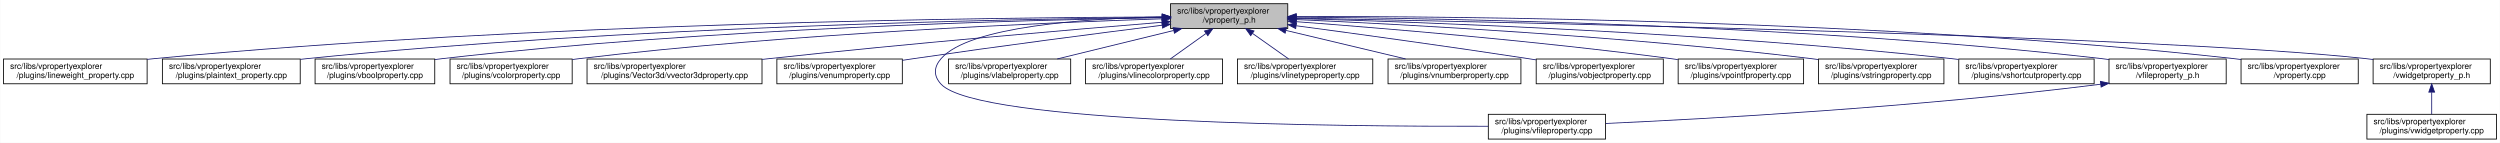
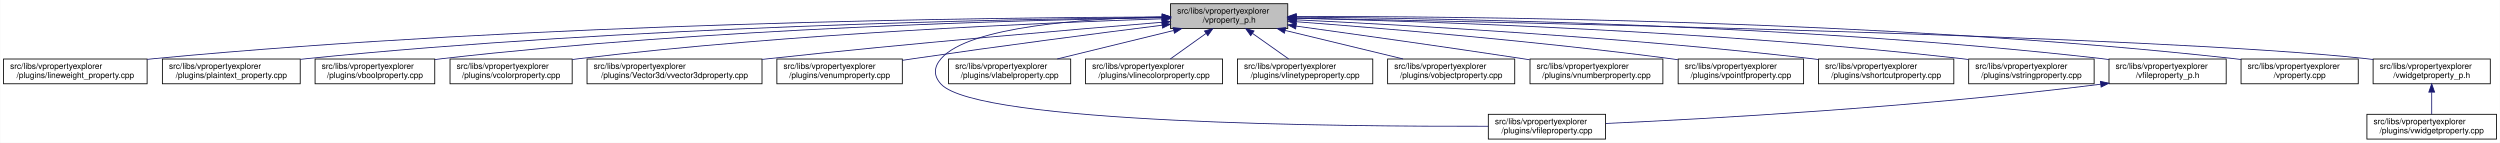
<svg xmlns="http://www.w3.org/2000/svg" xmlns:xlink="http://www.w3.org/1999/xlink" width="3029pt" height="173pt" viewBox="0.00 0.00 3028.50 173.00">
  <g id="graph0" class="graph" transform="scale(1 1) rotate(0) translate(4 169)">
    <polygon fill="white" stroke="transparent" points="-4,4 -4,-169 3024.5,-169 3024.5,4 -4,4" />
    <g id="node1" class="node">
      <g id="a_node1">
        <a xlink:title=" ">
          <polygon fill="#bfbfbf" stroke="black" points="1414,-134.5 1414,-164.5 1556,-164.5 1556,-134.5 1414,-134.5" />
          <text text-anchor="start" x="1422" y="-152.5" font-family="Helvetica,sans-Serif" font-size="10.00">src/libs/vpropertyexplorer</text>
          <text text-anchor="middle" x="1485" y="-141.5" font-family="Helvetica,sans-Serif" font-size="10.00">/vproperty_p.h</text>
        </a>
      </g>
    </g>
    <g id="node2" class="node">
      <g id="a_node2">
        <a xlink:href="../../d9/d33/lineweight__property_8cpp.html" target="_top" xlink:title=" ">
          <polygon fill="white" stroke="black" points="0,-67.5 0,-97.5 174,-97.5 174,-67.5 0,-67.5" />
          <text text-anchor="start" x="8" y="-85.5" font-family="Helvetica,sans-Serif" font-size="10.00">src/libs/vpropertyexplorer</text>
          <text text-anchor="middle" x="87" y="-74.5" font-family="Helvetica,sans-Serif" font-size="10.00">/plugins/lineweight_property.cpp</text>
        </a>
      </g>
    </g>
    <g id="edge1" class="edge">
      <path fill="none" stroke="midnightblue" d="M1403.81,-148.48C1198.73,-147.75 643.37,-141.56 183,-98 180.06,-97.72 177.08,-97.41 174.07,-97.08" />
      <polygon fill="midnightblue" stroke="midnightblue" points="1403.88,-151.98 1413.9,-148.51 1403.91,-144.98 1403.88,-151.98" />
    </g>
    <g id="node3" class="node">
      <g id="a_node3">
        <a xlink:href="../../da/d2f/plaintext__property_8cpp.html" target="_top" xlink:title=" ">
          <polygon fill="white" stroke="black" points="192.5,-67.5 192.5,-97.5 359.5,-97.5 359.5,-67.5 192.5,-67.5" />
          <text text-anchor="start" x="200.5" y="-85.5" font-family="Helvetica,sans-Serif" font-size="10.00">src/libs/vpropertyexplorer</text>
          <text text-anchor="middle" x="276" y="-74.5" font-family="Helvetica,sans-Serif" font-size="10.00">/plugins/plaintext_property.cpp</text>
        </a>
      </g>
    </g>
    <g id="edge2" class="edge">
      <path fill="none" stroke="midnightblue" d="M1403.74,-147.92C1219.19,-145.92 754.45,-137.07 368,-98 365.27,-97.72 362.49,-97.42 359.69,-97.09" />
      <polygon fill="midnightblue" stroke="midnightblue" points="1403.87,-151.42 1413.91,-148.02 1403.94,-144.42 1403.87,-151.42" />
    </g>
    <g id="node4" class="node">
      <g id="a_node4">
        <a xlink:href="../../d8/d83/vboolproperty_8cpp.html" target="_top" xlink:title=" ">
          <polygon fill="white" stroke="black" points="377.5,-67.5 377.5,-97.5 522.5,-97.5 522.5,-67.5 377.5,-67.5" />
          <text text-anchor="start" x="385.5" y="-85.5" font-family="Helvetica,sans-Serif" font-size="10.00">src/libs/vpropertyexplorer</text>
          <text text-anchor="middle" x="450" y="-74.5" font-family="Helvetica,sans-Serif" font-size="10.00">/plugins/vboolproperty.cpp</text>
        </a>
      </g>
    </g>
    <g id="edge3" class="edge">
      <path fill="none" stroke="midnightblue" d="M1403.86,-147.54C1239.05,-144.84 853.46,-134.8 532,-98 528.98,-97.65 525.91,-97.27 522.81,-96.85" />
      <polygon fill="midnightblue" stroke="midnightblue" points="1403.86,-151.04 1413.92,-147.7 1403.98,-144.04 1403.86,-151.04" />
    </g>
    <g id="node5" class="node">
      <g id="a_node5">
        <a xlink:href="../../d0/d6b/vcolorproperty_8cpp.html" target="_top" xlink:title=" ">
          <polygon fill="white" stroke="black" points="541,-67.5 541,-97.5 689,-97.5 689,-67.5 541,-67.5" />
          <text text-anchor="start" x="549" y="-85.5" font-family="Helvetica,sans-Serif" font-size="10.00">src/libs/vpropertyexplorer</text>
          <text text-anchor="middle" x="615" y="-74.5" font-family="Helvetica,sans-Serif" font-size="10.00">/plugins/vcolorproperty.cpp</text>
        </a>
      </g>
    </g>
    <g id="edge4" class="edge">
      <path fill="none" stroke="midnightblue" d="M1403.94,-146.21C1260.95,-141.52 954.74,-128.57 698,-98 695.09,-97.65 692.14,-97.27 689.15,-96.87" />
      <polygon fill="midnightblue" stroke="midnightblue" points="1403.84,-149.71 1413.95,-146.53 1404.07,-142.71 1403.84,-149.71" />
    </g>
    <g id="node6" class="node">
      <g id="a_node6">
        <a xlink:href="../../d2/d8f/vvector3dproperty_8cpp.html" target="_top" xlink:title=" ">
          <polygon fill="white" stroke="black" points="707,-67.5 707,-97.5 919,-97.5 919,-67.5 707,-67.5" />
          <text text-anchor="start" x="715" y="-85.5" font-family="Helvetica,sans-Serif" font-size="10.00">src/libs/vpropertyexplorer</text>
          <text text-anchor="middle" x="813" y="-74.5" font-family="Helvetica,sans-Serif" font-size="10.00">/plugins/Vector3d/vvector3dproperty.cpp</text>
        </a>
      </g>
    </g>
    <g id="edge5" class="edge">
      <path fill="none" stroke="midnightblue" d="M1403.47,-142.01C1294.87,-133.15 1096.8,-116.29 928,-98 925.1,-97.69 922.16,-97.36 919.19,-97.03" />
      <polygon fill="midnightblue" stroke="midnightblue" points="1403.45,-145.52 1413.7,-142.84 1404.02,-138.54 1403.45,-145.52" />
    </g>
    <g id="node7" class="node">
      <g id="a_node7">
        <a xlink:href="../../d3/d60/venumproperty_8cpp.html" target="_top" xlink:title=" ">
          <polygon fill="white" stroke="black" points="937,-67.5 937,-97.5 1089,-97.5 1089,-67.5 937,-67.5" />
          <text text-anchor="start" x="945" y="-85.5" font-family="Helvetica,sans-Serif" font-size="10.00">src/libs/vpropertyexplorer</text>
          <text text-anchor="middle" x="1013" y="-74.5" font-family="Helvetica,sans-Serif" font-size="10.00">/plugins/venumproperty.cpp</text>
        </a>
      </g>
    </g>
    <g id="edge6" class="edge">
      <path fill="none" stroke="midnightblue" d="M1403.64,-138.42C1326.24,-128.67 1206.57,-113.19 1103,-98 1098.46,-97.33 1093.79,-96.63 1089.09,-95.91" />
      <polygon fill="midnightblue" stroke="midnightblue" points="1403.45,-141.93 1413.81,-139.7 1404.32,-134.98 1403.45,-141.93" />
    </g>
    <g id="node8" class="node">
      <g id="a_node8">
        <a xlink:href="../../d7/dd2/vfileproperty_8cpp.html" target="_top" xlink:title=" ">
          <polygon fill="white" stroke="black" points="1799,-0.5 1799,-30.5 1941,-30.5 1941,-0.5 1799,-0.5" />
          <text text-anchor="start" x="1807" y="-18.5" font-family="Helvetica,sans-Serif" font-size="10.00">src/libs/vpropertyexplorer</text>
          <text text-anchor="middle" x="1870" y="-7.5" font-family="Helvetica,sans-Serif" font-size="10.00">/plugins/vfileproperty.cpp</text>
        </a>
      </g>
    </g>
    <g id="edge7" class="edge">
      <path fill="none" stroke="midnightblue" d="M1403.86,-148.53C1311.78,-146.64 1169.94,-137.2 1136,-98 1126.98,-87.58 1126.6,-77.07 1136,-67 1180.62,-19.21 1623.4,-15.56 1798.89,-16.02" />
      <polygon fill="midnightblue" stroke="midnightblue" points="1403.93,-152.03 1414,-148.71 1404.06,-145.03 1403.93,-152.03" />
    </g>
    <g id="node9" class="node">
      <g id="a_node9">
        <a xlink:href="../../d6/ddf/vlabelproperty_8cpp.html" target="_top" xlink:title=" ">
          <polygon fill="white" stroke="black" points="1145,-67.5 1145,-97.5 1293,-97.5 1293,-67.5 1145,-67.5" />
          <text text-anchor="start" x="1153" y="-85.5" font-family="Helvetica,sans-Serif" font-size="10.00">src/libs/vpropertyexplorer</text>
          <text text-anchor="middle" x="1219" y="-74.5" font-family="Helvetica,sans-Serif" font-size="10.00">/plugins/vlabelproperty.cpp</text>
        </a>
      </g>
    </g>
    <g id="edge8" class="edge">
      <path fill="none" stroke="midnightblue" d="M1417.69,-132.05C1374.2,-121.43 1318.2,-107.74 1276.75,-97.61" />
      <polygon fill="midnightblue" stroke="midnightblue" points="1417.06,-135.5 1427.61,-134.48 1418.73,-128.7 1417.06,-135.5" />
    </g>
    <g id="node10" class="node">
      <g id="a_node10">
        <a xlink:href="../../dd/d22/vlinecolorproperty_8cpp.html" target="_top" xlink:title=" ">
          <polygon fill="white" stroke="black" points="1311,-67.5 1311,-97.5 1477,-97.5 1477,-67.5 1311,-67.5" />
          <text text-anchor="start" x="1319" y="-85.5" font-family="Helvetica,sans-Serif" font-size="10.00">src/libs/vpropertyexplorer</text>
          <text text-anchor="middle" x="1394" y="-74.5" font-family="Helvetica,sans-Serif" font-size="10.00">/plugins/vlinecolorproperty.cpp</text>
        </a>
      </g>
    </g>
    <g id="edge9" class="edge">
      <path fill="none" stroke="midnightblue" d="M1456.93,-128.45C1442.93,-118.45 1426.34,-106.6 1413.71,-97.58" />
      <polygon fill="midnightblue" stroke="midnightblue" points="1455.08,-131.43 1465.25,-134.4 1459.15,-125.74 1455.08,-131.43" />
    </g>
    <g id="node11" class="node">
      <g id="a_node11">
        <a xlink:href="../../dc/d32/vlinetypeproperty_8cpp.html" target="_top" xlink:title=" ">
          <polygon fill="white" stroke="black" points="1495,-67.5 1495,-97.5 1659,-97.5 1659,-67.5 1495,-67.5" />
          <text text-anchor="start" x="1503" y="-85.5" font-family="Helvetica,sans-Serif" font-size="10.00">src/libs/vpropertyexplorer</text>
          <text text-anchor="middle" x="1577" y="-74.5" font-family="Helvetica,sans-Serif" font-size="10.00">/plugins/vlinetypeproperty.cpp</text>
        </a>
      </g>
    </g>
    <g id="edge10" class="edge">
      <path fill="none" stroke="midnightblue" d="M1513.38,-128.45C1527.53,-118.45 1544.31,-106.6 1557.08,-97.58" />
      <polygon fill="midnightblue" stroke="midnightblue" points="1511.11,-125.77 1504.96,-134.4 1515.15,-131.48 1511.11,-125.77" />
    </g>
    <g id="node12" class="node">
      <g id="a_node12">
-         <a xlink:href="../../d7/dda/vnumberproperty_8cpp.html" target="_top" xlink:title=" ">
-           <polygon fill="white" stroke="black" points="1677.5,-67.5 1677.5,-97.5 1838.5,-97.5 1838.5,-67.5 1677.5,-67.5" />
-           <text text-anchor="start" x="1685.5" y="-85.5" font-family="Helvetica,sans-Serif" font-size="10.00">src/libs/vpropertyexplorer</text>
-           <text text-anchor="middle" x="1758" y="-74.5" font-family="Helvetica,sans-Serif" font-size="10.00">/plugins/vnumberproperty.cpp</text>
+         <a xlink:href="../../d5/d66/vobjectproperty_8cpp.html" target="_top" xlink:title=" ">
+           <polygon fill="white" stroke="black" points="1677,-67.5 1677,-97.5 1831,-97.5 1831,-67.5 1677,-67.5" />
+           <text text-anchor="start" x="1685" y="-85.5" font-family="Helvetica,sans-Serif" font-size="10.00">src/libs/vpropertyexplorer</text>
+           <text text-anchor="middle" x="1754" y="-74.5" font-family="Helvetica,sans-Serif" font-size="10.00">/plugins/vobjectproperty.cpp</text>
        </a>
      </g>
    </g>
    <g id="edge11" class="edge">
-       <path fill="none" stroke="midnightblue" d="M1553.8,-132.12C1598.47,-121.48 1656.1,-107.76 1698.73,-97.61" />
-       <polygon fill="midnightblue" stroke="midnightblue" points="1552.82,-128.75 1543.9,-134.48 1554.44,-135.56 1552.82,-128.75" />
+       <path fill="none" stroke="midnightblue" d="M1552.79,-132.12C1596.81,-121.48 1653.59,-107.76 1695.6,-97.61" />
+       <polygon fill="midnightblue" stroke="midnightblue" points="1551.94,-128.73 1543.04,-134.48 1553.58,-135.53 1551.94,-128.73" />
    </g>
    <g id="node13" class="node">
      <g id="a_node13">
-         <a xlink:href="../../d5/d66/vobjectproperty_8cpp.html" target="_top" xlink:title=" ">
-           <polygon fill="white" stroke="black" points="1857,-67.5 1857,-97.5 2011,-97.5 2011,-67.5 1857,-67.5" />
-           <text text-anchor="start" x="1865" y="-85.5" font-family="Helvetica,sans-Serif" font-size="10.00">src/libs/vpropertyexplorer</text>
-           <text text-anchor="middle" x="1934" y="-74.5" font-family="Helvetica,sans-Serif" font-size="10.00">/plugins/vobjectproperty.cpp</text>
+         <a xlink:href="../../d7/dda/vnumberproperty_8cpp.html" target="_top" xlink:title=" ">
+           <polygon fill="white" stroke="black" points="1849.5,-67.5 1849.5,-97.5 2010.5,-97.5 2010.5,-67.5 1849.5,-67.5" />
+           <text text-anchor="start" x="1857.5" y="-85.5" font-family="Helvetica,sans-Serif" font-size="10.00">src/libs/vpropertyexplorer</text>
+           <text text-anchor="middle" x="1930" y="-74.5" font-family="Helvetica,sans-Serif" font-size="10.00">/plugins/vnumberproperty.cpp</text>
        </a>
      </g>
    </g>
    <g id="edge12" class="edge">
-       <path fill="none" stroke="midnightblue" d="M1566.28,-137.79C1639.71,-127.96 1750.7,-112.74 1847,-98 1850.18,-97.51 1853.42,-97.01 1856.7,-96.49" />
-       <polygon fill="midnightblue" stroke="midnightblue" points="1565.62,-134.35 1556.17,-139.14 1566.55,-141.28 1565.62,-134.35" />
+       <path fill="none" stroke="midnightblue" d="M1566.03,-137.41C1638.02,-127.45 1746.09,-112.24 1840,-98 1842.97,-97.55 1846,-97.09 1849.06,-96.61" />
+       <polygon fill="midnightblue" stroke="midnightblue" points="1565.54,-133.94 1556.12,-138.78 1566.5,-140.87 1565.54,-133.94" />
    </g>
    <g id="node14" class="node">
      <g id="a_node14">
        <a xlink:href="../../d2/dec/vpointfproperty_8cpp.html" target="_top" xlink:title=" ">
          <polygon fill="white" stroke="black" points="2029,-67.5 2029,-97.5 2181,-97.5 2181,-67.5 2029,-67.5" />
          <text text-anchor="start" x="2037" y="-85.5" font-family="Helvetica,sans-Serif" font-size="10.00">src/libs/vpropertyexplorer</text>
          <text text-anchor="middle" x="2105" y="-74.5" font-family="Helvetica,sans-Serif" font-size="10.00">/plugins/vpointfproperty.cpp</text>
        </a>
      </g>
    </g>
    <g id="edge13" class="edge">
-       <path fill="none" stroke="midnightblue" d="M1566.37,-142.72C1671.42,-134.83 1859.78,-119.2 2020,-98 2022.82,-97.63 2025.69,-97.23 2028.59,-96.81" />
-       <polygon fill="midnightblue" stroke="midnightblue" points="1565.87,-139.25 1556.15,-143.49 1566.39,-146.23 1565.87,-139.25" />
+       <path fill="none" stroke="midnightblue" d="M1566.21,-142.67C1671.06,-134.71 1859.06,-119.02 2019,-98 2022.15,-97.59 2025.37,-97.14 2028.61,-96.68" />
+       <polygon fill="midnightblue" stroke="midnightblue" points="1565.72,-139.19 1556.02,-143.44 1566.25,-146.17 1565.72,-139.19" />
    </g>
    <g id="node15" class="node">
      <g id="a_node15">
-         <a xlink:href="../../dc/d18/vstringproperty_8cpp.html" target="_top" xlink:title=" ">
-           <polygon fill="white" stroke="black" points="2199,-67.5 2199,-97.5 2351,-97.5 2351,-67.5 2199,-67.5" />
+         <a xlink:href="../../de/d34/vshortcutproperty_8cpp.html" target="_top" xlink:title=" ">
+           <polygon fill="white" stroke="black" points="2199,-67.5 2199,-97.5 2363,-97.5 2363,-67.5 2199,-67.5" />
          <text text-anchor="start" x="2207" y="-85.5" font-family="Helvetica,sans-Serif" font-size="10.00">src/libs/vpropertyexplorer</text>
-           <text text-anchor="middle" x="2275" y="-74.5" font-family="Helvetica,sans-Serif" font-size="10.00">/plugins/vstringproperty.cpp</text>
+           <text text-anchor="middle" x="2281" y="-74.5" font-family="Helvetica,sans-Serif" font-size="10.00">/plugins/vshortcutproperty.cpp</text>
        </a>
      </g>
    </g>
    <g id="edge14" class="edge">
-       <path fill="none" stroke="midnightblue" d="M1566.4,-145.25C1697.9,-139.42 1965.08,-125.17 2190,-98 2192.82,-97.66 2195.7,-97.29 2198.6,-96.9" />
-       <polygon fill="midnightblue" stroke="midnightblue" points="1565.85,-141.77 1556.02,-145.7 1566.16,-148.76 1565.85,-141.77" />
+       <path fill="none" stroke="midnightblue" d="M1566.23,-144.97C1697.64,-138.74 1964.86,-123.95 2190,-98 2192.86,-97.67 2195.77,-97.32 2198.7,-96.94" />
+       <polygon fill="midnightblue" stroke="midnightblue" points="1566.06,-141.47 1556.24,-145.44 1566.39,-148.46 1566.06,-141.47" />
    </g>
    <g id="node16" class="node">
      <g id="a_node16">
-         <a xlink:href="../../de/d34/vshortcutproperty_8cpp.html" target="_top" xlink:title=" ">
-           <polygon fill="white" stroke="black" points="2369,-67.5 2369,-97.5 2533,-97.5 2533,-67.5 2369,-67.5" />
-           <text text-anchor="start" x="2377" y="-85.5" font-family="Helvetica,sans-Serif" font-size="10.00">src/libs/vpropertyexplorer</text>
-           <text text-anchor="middle" x="2451" y="-74.5" font-family="Helvetica,sans-Serif" font-size="10.00">/plugins/vshortcutproperty.cpp</text>
+         <a xlink:href="../../dc/d18/vstringproperty_8cpp.html" target="_top" xlink:title=" ">
+           <polygon fill="white" stroke="black" points="2381,-67.5 2381,-97.5 2533,-97.5 2533,-67.5 2381,-67.5" />
+           <text text-anchor="start" x="2389" y="-85.5" font-family="Helvetica,sans-Serif" font-size="10.00">src/libs/vpropertyexplorer</text>
+           <text text-anchor="middle" x="2457" y="-74.5" font-family="Helvetica,sans-Serif" font-size="10.00">/plugins/vstringproperty.cpp</text>
        </a>
      </g>
    </g>
    <g id="edge15" class="edge">
-       <path fill="none" stroke="midnightblue" d="M1566.46,-146.53C1721.39,-142.17 2069.04,-129.5 2360,-98 2362.86,-97.69 2365.77,-97.35 2368.71,-96.99" />
-       <polygon fill="midnightblue" stroke="midnightblue" points="1565.99,-143.04 1556.09,-146.81 1566.18,-150.04 1565.99,-143.04" />
+       <path fill="none" stroke="midnightblue" d="M1566.24,-146.92C1722.67,-143.2 2076.38,-131.52 2372,-98 2374.83,-97.68 2377.7,-97.33 2380.6,-96.95" />
+       <polygon fill="midnightblue" stroke="midnightblue" points="1566.14,-143.42 1556.23,-147.15 1566.31,-150.42 1566.14,-143.42" />
    </g>
    <g id="node17" class="node">
      <g id="a_node17">
        <a xlink:href="../../dc/de7/vfileproperty__p_8h.html" target="_top" xlink:title=" ">
          <polygon fill="white" stroke="black" points="2551,-67.5 2551,-97.5 2693,-97.5 2693,-67.5 2551,-67.5" />
          <text text-anchor="start" x="2559" y="-85.5" font-family="Helvetica,sans-Serif" font-size="10.00">src/libs/vpropertyexplorer</text>
          <text text-anchor="middle" x="2622" y="-74.5" font-family="Helvetica,sans-Serif" font-size="10.00">/vfileproperty_p.h</text>
        </a>
      </g>
    </g>
    <g id="edge16" class="edge">
      <path fill="none" stroke="midnightblue" d="M1566.13,-148.25C1743.64,-146.92 2179.63,-139.31 2542,-98 2544.95,-97.66 2547.95,-97.29 2550.97,-96.87" />
      <polygon fill="midnightblue" stroke="midnightblue" points="1566.06,-144.75 1556.08,-148.32 1566.11,-151.75 1566.06,-144.75" />
    </g>
    <g id="node18" class="node">
      <g id="a_node18">
        <a xlink:href="../../d8/dd2/vproperty_8cpp.html" target="_top" xlink:title=" ">
          <polygon fill="white" stroke="black" points="2711,-67.5 2711,-97.5 2853,-97.5 2853,-67.5 2711,-67.5" />
          <text text-anchor="start" x="2719" y="-85.5" font-family="Helvetica,sans-Serif" font-size="10.00">src/libs/vpropertyexplorer</text>
          <text text-anchor="middle" x="2782" y="-74.5" font-family="Helvetica,sans-Serif" font-size="10.00">/vproperty.cpp</text>
        </a>
      </g>
    </g>
    <g id="edge18" class="edge">
      <path fill="none" stroke="midnightblue" d="M1566.47,-148.99C1762.61,-149.32 2276.38,-145.17 2702,-98 2704.95,-97.67 2707.95,-97.3 2710.97,-96.9" />
      <polygon fill="midnightblue" stroke="midnightblue" points="1566.26,-145.49 1556.25,-148.96 1566.24,-152.49 1566.26,-145.49" />
    </g>
    <g id="node19" class="node">
      <g id="a_node19">
        <a xlink:href="../../d4/d5a/vwidgetproperty__p_8h.html" target="_top" xlink:title=" ">
          <polygon fill="white" stroke="black" points="2871,-67.5 2871,-97.5 3013,-97.5 3013,-67.5 2871,-67.5" />
          <text text-anchor="start" x="2879" y="-85.5" font-family="Helvetica,sans-Serif" font-size="10.00">src/libs/vpropertyexplorer</text>
          <text text-anchor="middle" x="2942" y="-74.5" font-family="Helvetica,sans-Serif" font-size="10.00">/vwidgetproperty_p.h</text>
        </a>
      </g>
    </g>
    <g id="edge19" class="edge">
      <path fill="none" stroke="midnightblue" d="M1566.45,-147.04C1822.39,-142.21 2608.51,-125.48 2862,-98 2864.95,-97.68 2867.95,-97.32 2870.98,-96.92" />
      <polygon fill="midnightblue" stroke="midnightblue" points="1566.04,-143.55 1556.11,-147.23 1566.18,-150.55 1566.04,-143.55" />
    </g>
    <g id="edge17" class="edge">
      <path fill="none" stroke="midnightblue" d="M2540.97,-66.96C2316.53,-38.73 2062.57,-24.9 1941.36,-19.41" />
      <polygon fill="midnightblue" stroke="midnightblue" points="2540.6,-70.44 2550.96,-68.23 2541.48,-63.5 2540.6,-70.44" />
    </g>
    <g id="node20" class="node">
      <g id="a_node20">
        <a xlink:href="../../dc/ddd/vwidgetproperty_8cpp.html" target="_top" xlink:title=" ">
          <polygon fill="white" stroke="black" points="2863.5,-0.5 2863.5,-30.5 3020.5,-30.5 3020.5,-0.5 2863.5,-0.5" />
          <text text-anchor="start" x="2871.5" y="-18.5" font-family="Helvetica,sans-Serif" font-size="10.00">src/libs/vpropertyexplorer</text>
          <text text-anchor="middle" x="2942" y="-7.5" font-family="Helvetica,sans-Serif" font-size="10.00">/plugins/vwidgetproperty.cpp</text>
        </a>
      </g>
    </g>
    <g id="edge20" class="edge">
      <path fill="none" stroke="midnightblue" d="M2942,-57.11C2942,-48.15 2942,-38.32 2942,-30.58" />
      <polygon fill="midnightblue" stroke="midnightblue" points="2938.5,-57.4 2942,-67.4 2945.5,-57.4 2938.5,-57.4" />
    </g>
  </g>
</svg>
